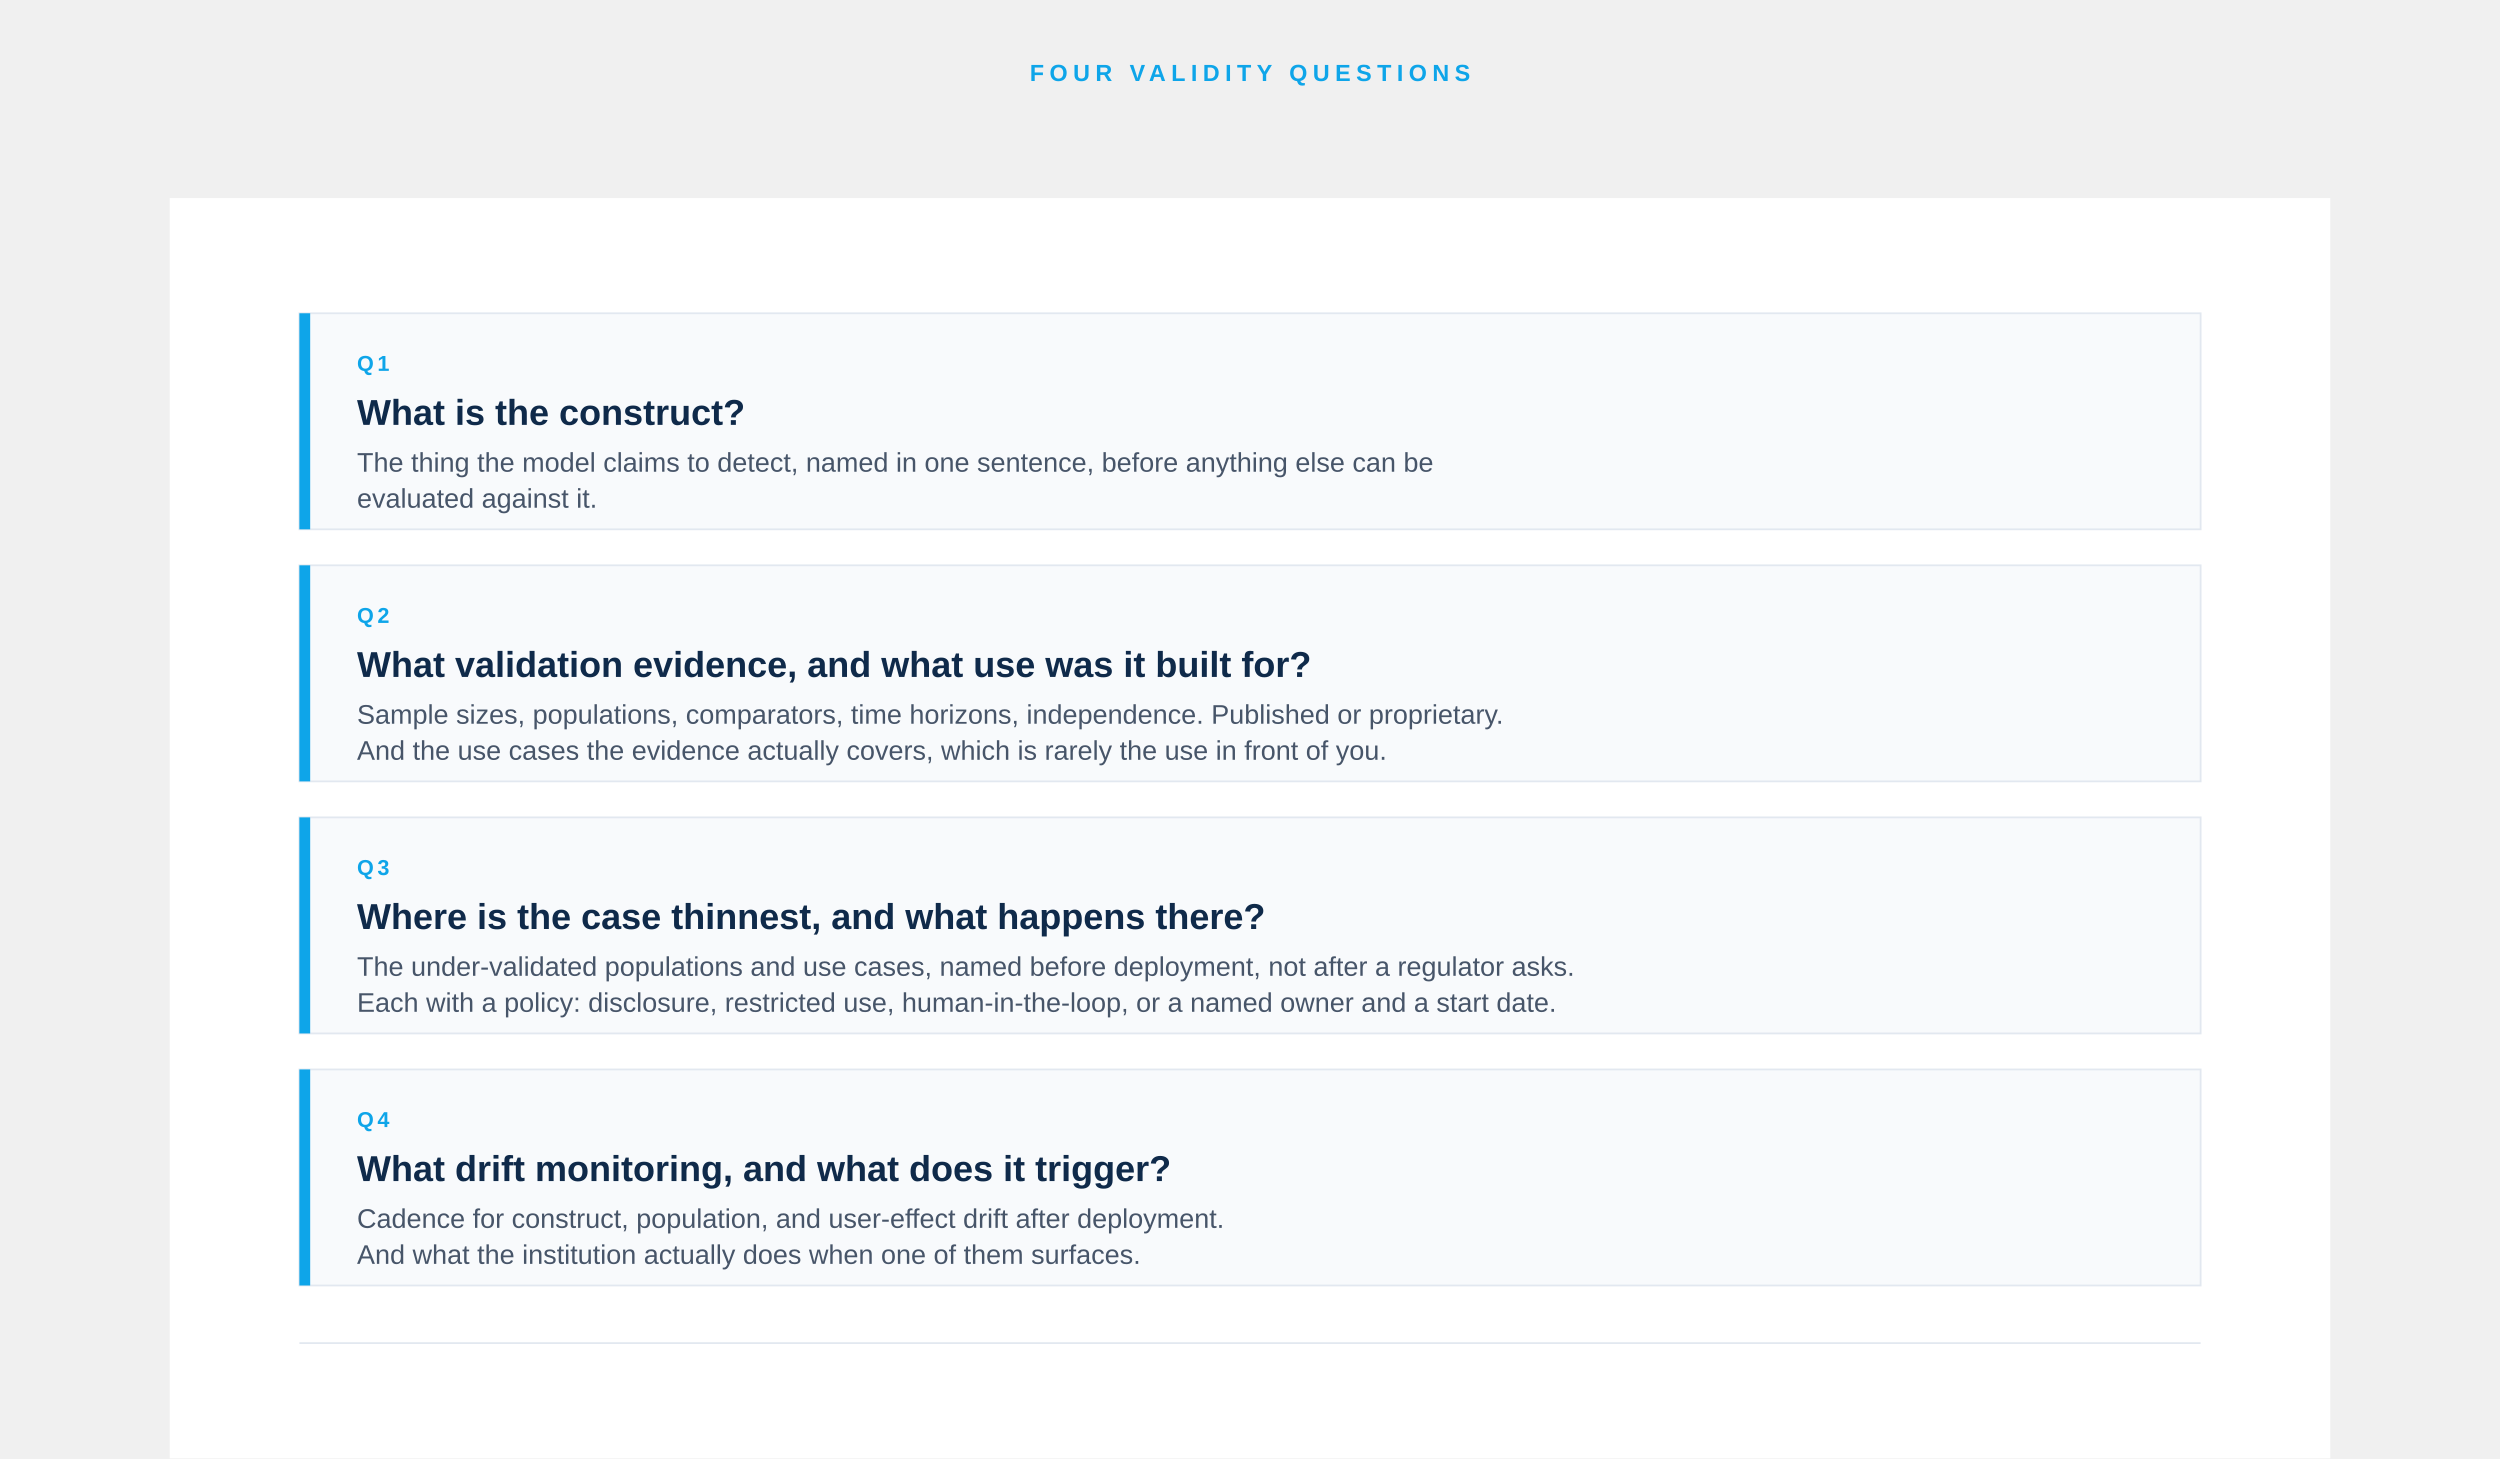
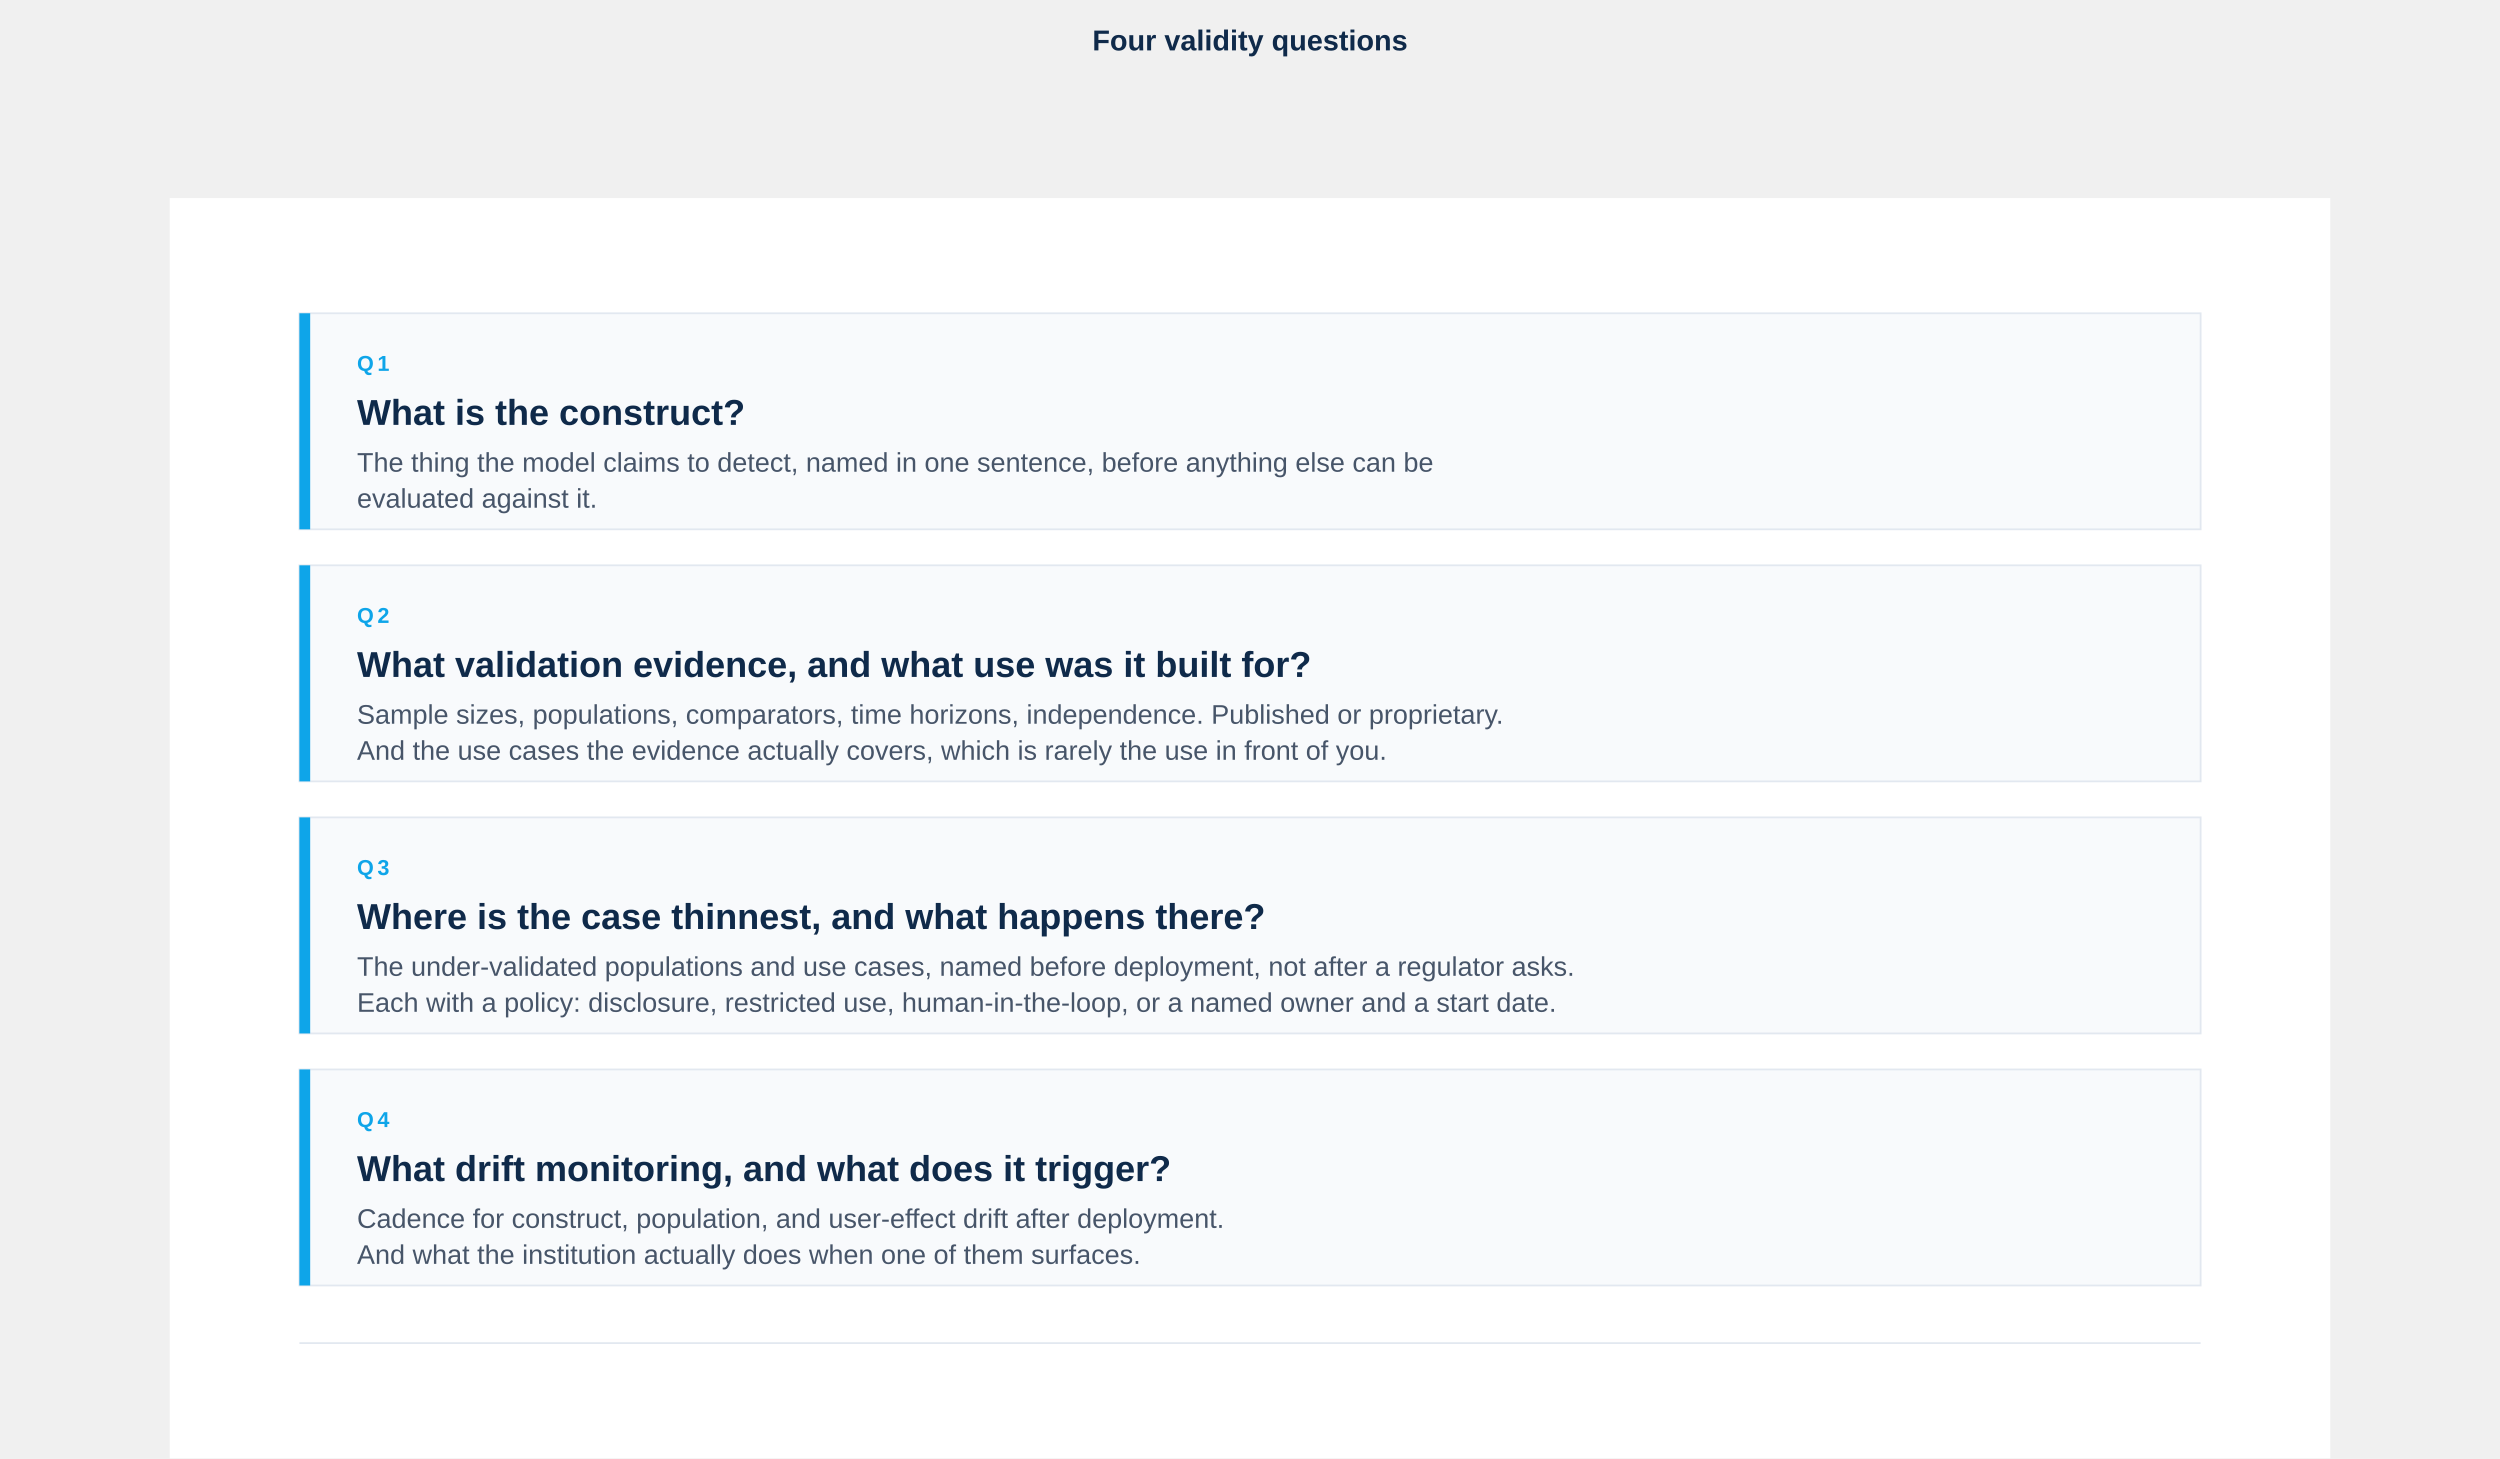
<svg xmlns="http://www.w3.org/2000/svg" viewBox="0 -110 1200 810" width="1200" height="700" role="img" aria-labelledby="title desc">
  <rect x="0" y="0" width="1200" height="700" fill="#FFFFFF" />
-   <text x="600" y="-65" font-family="-apple-system, BlinkMacSystemFont, 'Helvetica Neue', Arial, sans-serif" font-size="13" font-weight="600" fill="#0EA5E9" letter-spacing="3" text-anchor="middle">FOUR VALIDITY QUESTIONS</text>
+   <text x="600" y="-82" font-family="-apple-system, BlinkMacSystemFont, 'Helvetica Neue', Arial, sans-serif" font-size="16" font-weight="700" fill="#0F2A4A" text-anchor="middle">Four validity questions</text>
  <g>
    <rect x="72" y="64" width="1056" height="120" fill="#F8FAFC" stroke="#E2E8F0" stroke-width="1" />
    <rect x="72" y="64" width="6" height="120" fill="#0EA5E9" />
    <text x="104" y="96" font-family="-apple-system, BlinkMacSystemFont, 'Helvetica Neue', Arial, sans-serif" font-size="12" font-weight="600" fill="#0EA5E9" letter-spacing="2">Q1</text>
    <text x="104" y="126" font-family="-apple-system, BlinkMacSystemFont, 'Helvetica Neue', Arial, sans-serif" font-size="20" font-weight="600" fill="#0F2A4A">What is the construct?</text>
    <text x="104" y="152" font-family="-apple-system, BlinkMacSystemFont, 'Helvetica Neue', Arial, sans-serif" font-size="15" font-weight="400" fill="#475569">The thing the model claims to detect, named in one sentence, before anything else can be</text>
    <text x="104" y="172" font-family="-apple-system, BlinkMacSystemFont, 'Helvetica Neue', Arial, sans-serif" font-size="15" font-weight="400" fill="#475569">evaluated against it.</text>
  </g>
  <g>
    <rect x="72" y="204" width="1056" height="120" fill="#F8FAFC" stroke="#E2E8F0" stroke-width="1" />
    <rect x="72" y="204" width="6" height="120" fill="#0EA5E9" />
    <text x="104" y="236" font-family="-apple-system, BlinkMacSystemFont, 'Helvetica Neue', Arial, sans-serif" font-size="12" font-weight="600" fill="#0EA5E9" letter-spacing="2">Q2</text>
    <text x="104" y="266" font-family="-apple-system, BlinkMacSystemFont, 'Helvetica Neue', Arial, sans-serif" font-size="20" font-weight="600" fill="#0F2A4A">What validation evidence, and what use was it built for?</text>
    <text x="104" y="292" font-family="-apple-system, BlinkMacSystemFont, 'Helvetica Neue', Arial, sans-serif" font-size="15" font-weight="400" fill="#475569">Sample sizes, populations, comparators, time horizons, independence. Published or proprietary.</text>
    <text x="104" y="312" font-family="-apple-system, BlinkMacSystemFont, 'Helvetica Neue', Arial, sans-serif" font-size="15" font-weight="400" fill="#475569">And the use cases the evidence actually covers, which is rarely the use in front of you.</text>
  </g>
  <g>
    <rect x="72" y="344" width="1056" height="120" fill="#F8FAFC" stroke="#E2E8F0" stroke-width="1" />
    <rect x="72" y="344" width="6" height="120" fill="#0EA5E9" />
    <text x="104" y="376" font-family="-apple-system, BlinkMacSystemFont, 'Helvetica Neue', Arial, sans-serif" font-size="12" font-weight="600" fill="#0EA5E9" letter-spacing="2">Q3</text>
    <text x="104" y="406" font-family="-apple-system, BlinkMacSystemFont, 'Helvetica Neue', Arial, sans-serif" font-size="20" font-weight="600" fill="#0F2A4A">Where is the case thinnest, and what happens there?</text>
    <text x="104" y="432" font-family="-apple-system, BlinkMacSystemFont, 'Helvetica Neue', Arial, sans-serif" font-size="15" font-weight="400" fill="#475569">The under-validated populations and use cases, named before deployment, not after a regulator asks.</text>
    <text x="104" y="452" font-family="-apple-system, BlinkMacSystemFont, 'Helvetica Neue', Arial, sans-serif" font-size="15" font-weight="400" fill="#475569">Each with a policy: disclosure, restricted use, human-in-the-loop, or a named owner and a start date.</text>
  </g>
  <g>
    <rect x="72" y="484" width="1056" height="120" fill="#F8FAFC" stroke="#E2E8F0" stroke-width="1" />
    <rect x="72" y="484" width="6" height="120" fill="#0EA5E9" />
    <text x="104" y="516" font-family="-apple-system, BlinkMacSystemFont, 'Helvetica Neue', Arial, sans-serif" font-size="12" font-weight="600" fill="#0EA5E9" letter-spacing="2">Q4</text>
    <text x="104" y="546" font-family="-apple-system, BlinkMacSystemFont, 'Helvetica Neue', Arial, sans-serif" font-size="20" font-weight="600" fill="#0F2A4A">What drift monitoring, and what does it trigger?</text>
    <text x="104" y="572" font-family="-apple-system, BlinkMacSystemFont, 'Helvetica Neue', Arial, sans-serif" font-size="15" font-weight="400" fill="#475569">Cadence for construct, population, and user-effect drift after deployment.</text>
    <text x="104" y="592" font-family="-apple-system, BlinkMacSystemFont, 'Helvetica Neue', Arial, sans-serif" font-size="15" font-weight="400" fill="#475569">And what the institution actually does when one of them surfaces.</text>
  </g>
  <line x1="72" y1="636" x2="1128" y2="636" stroke="#E2E8F0" stroke-width="1" />
</svg>
